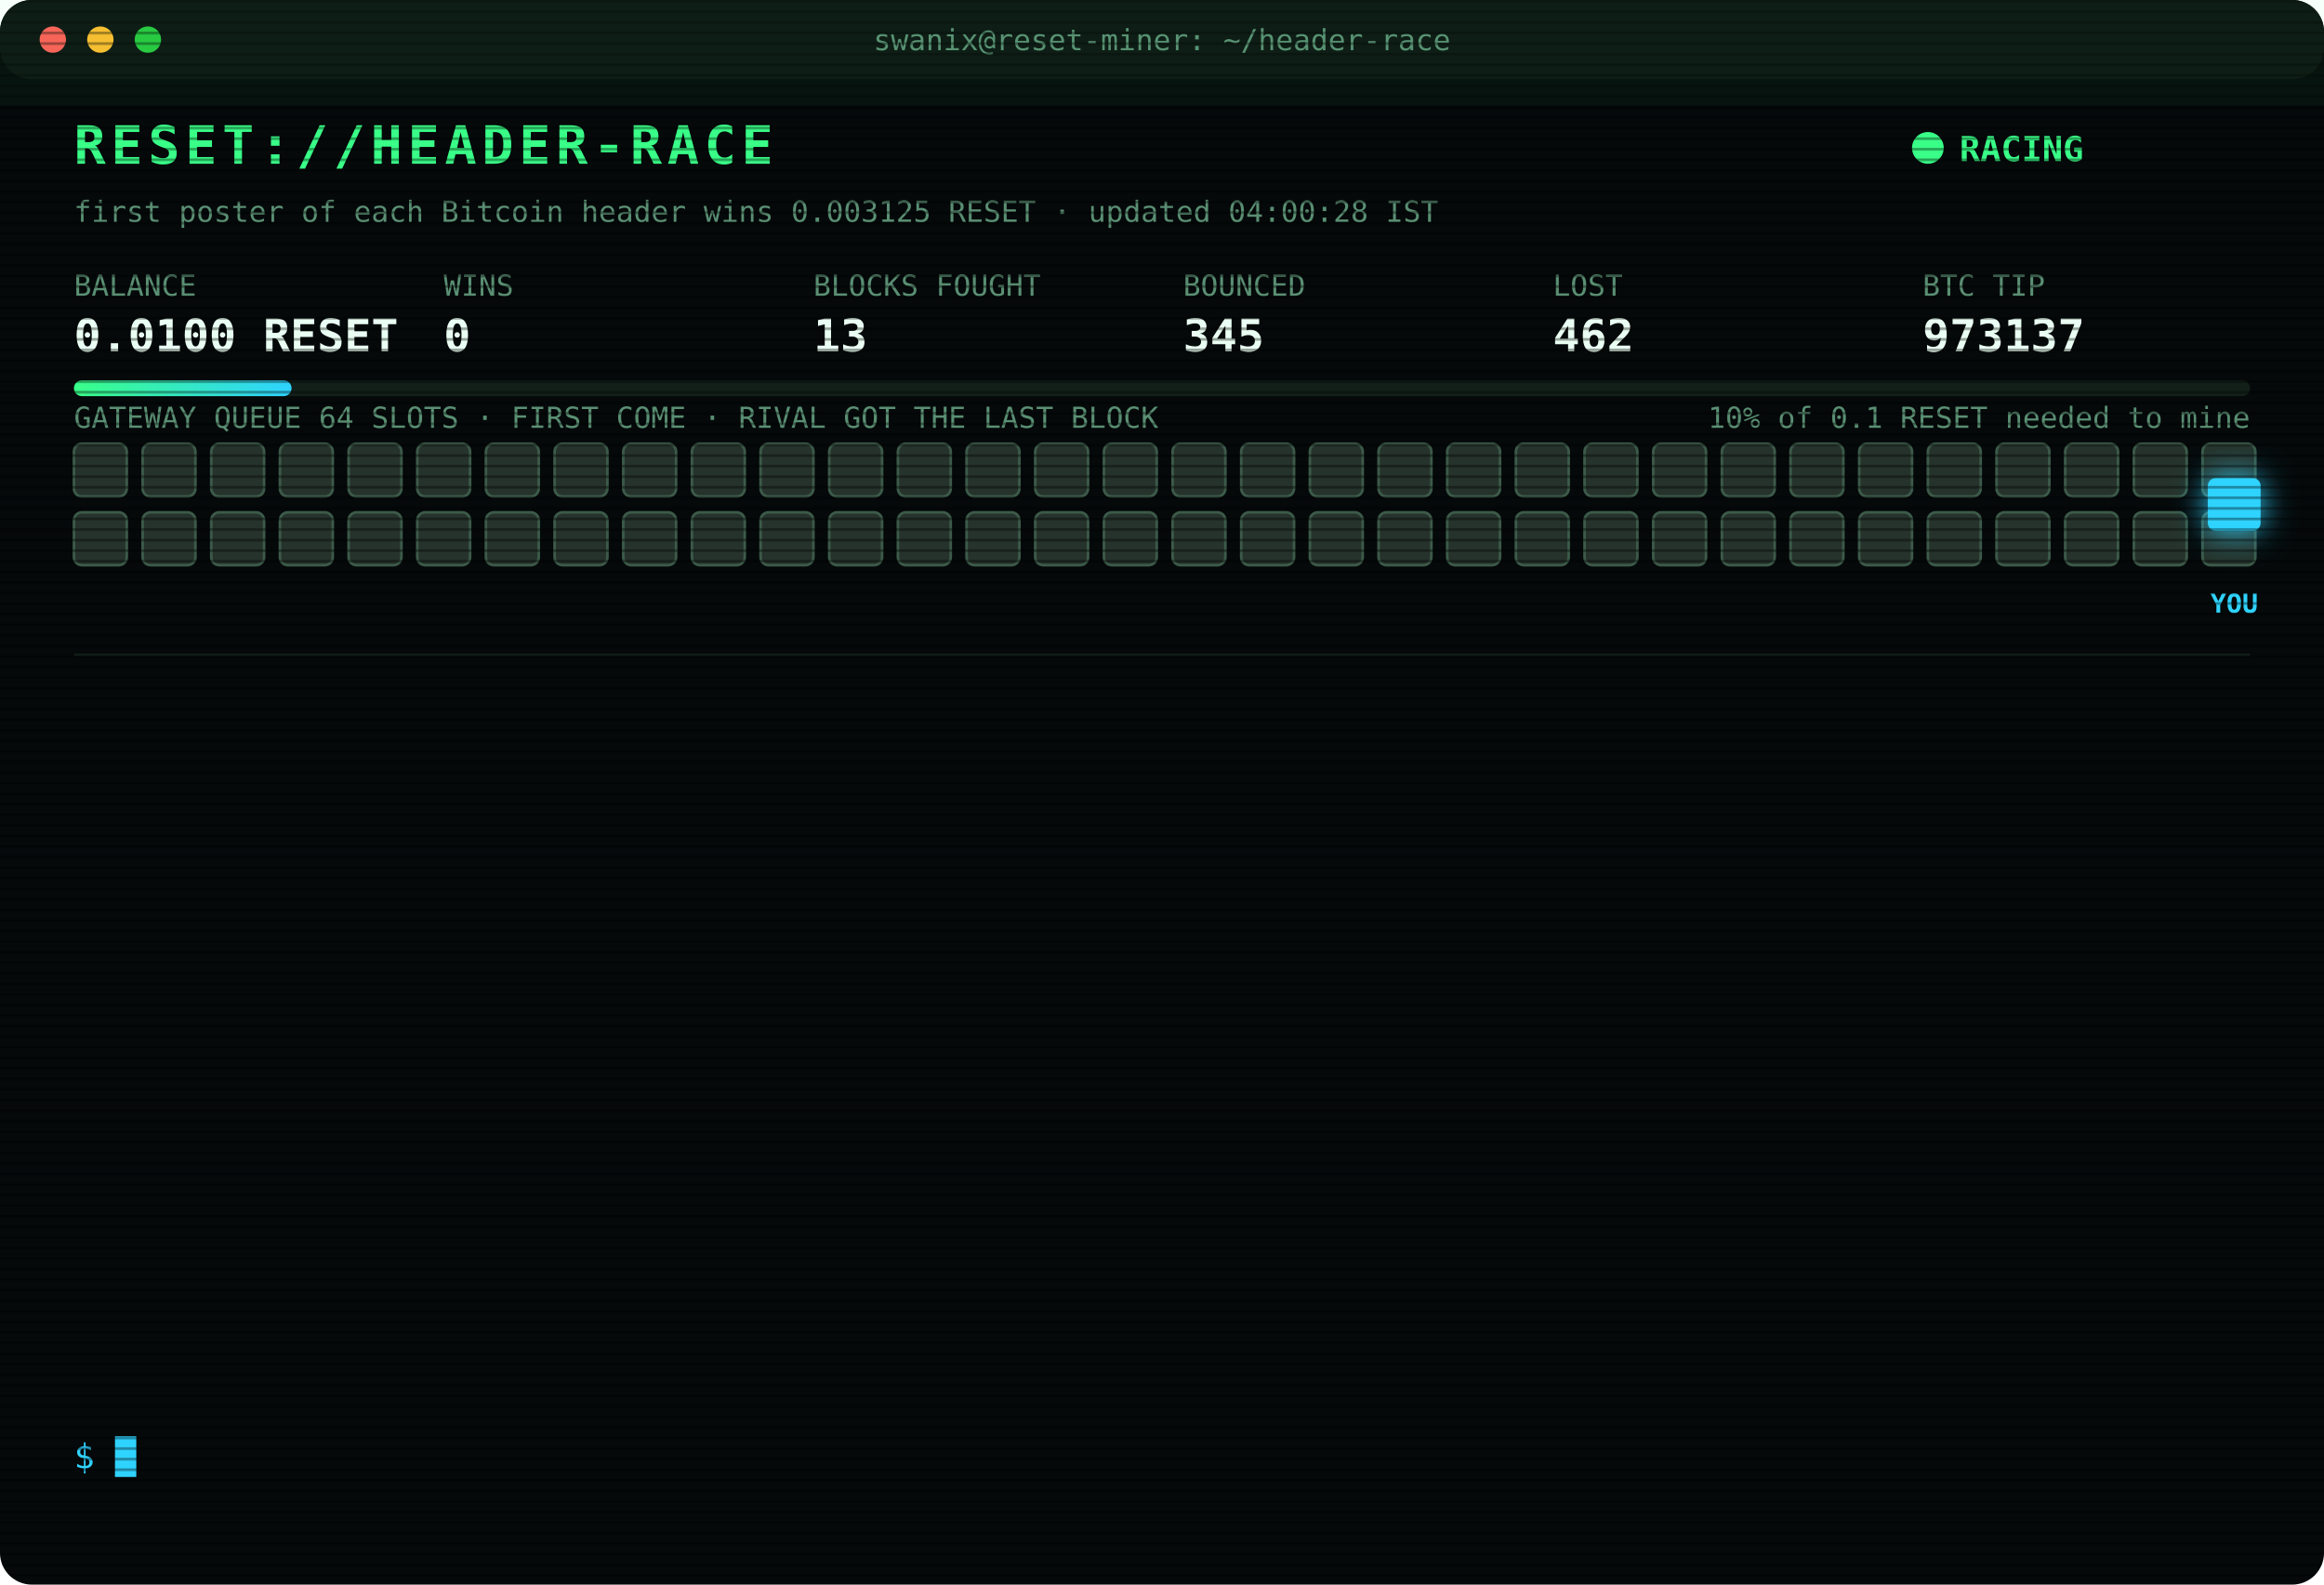
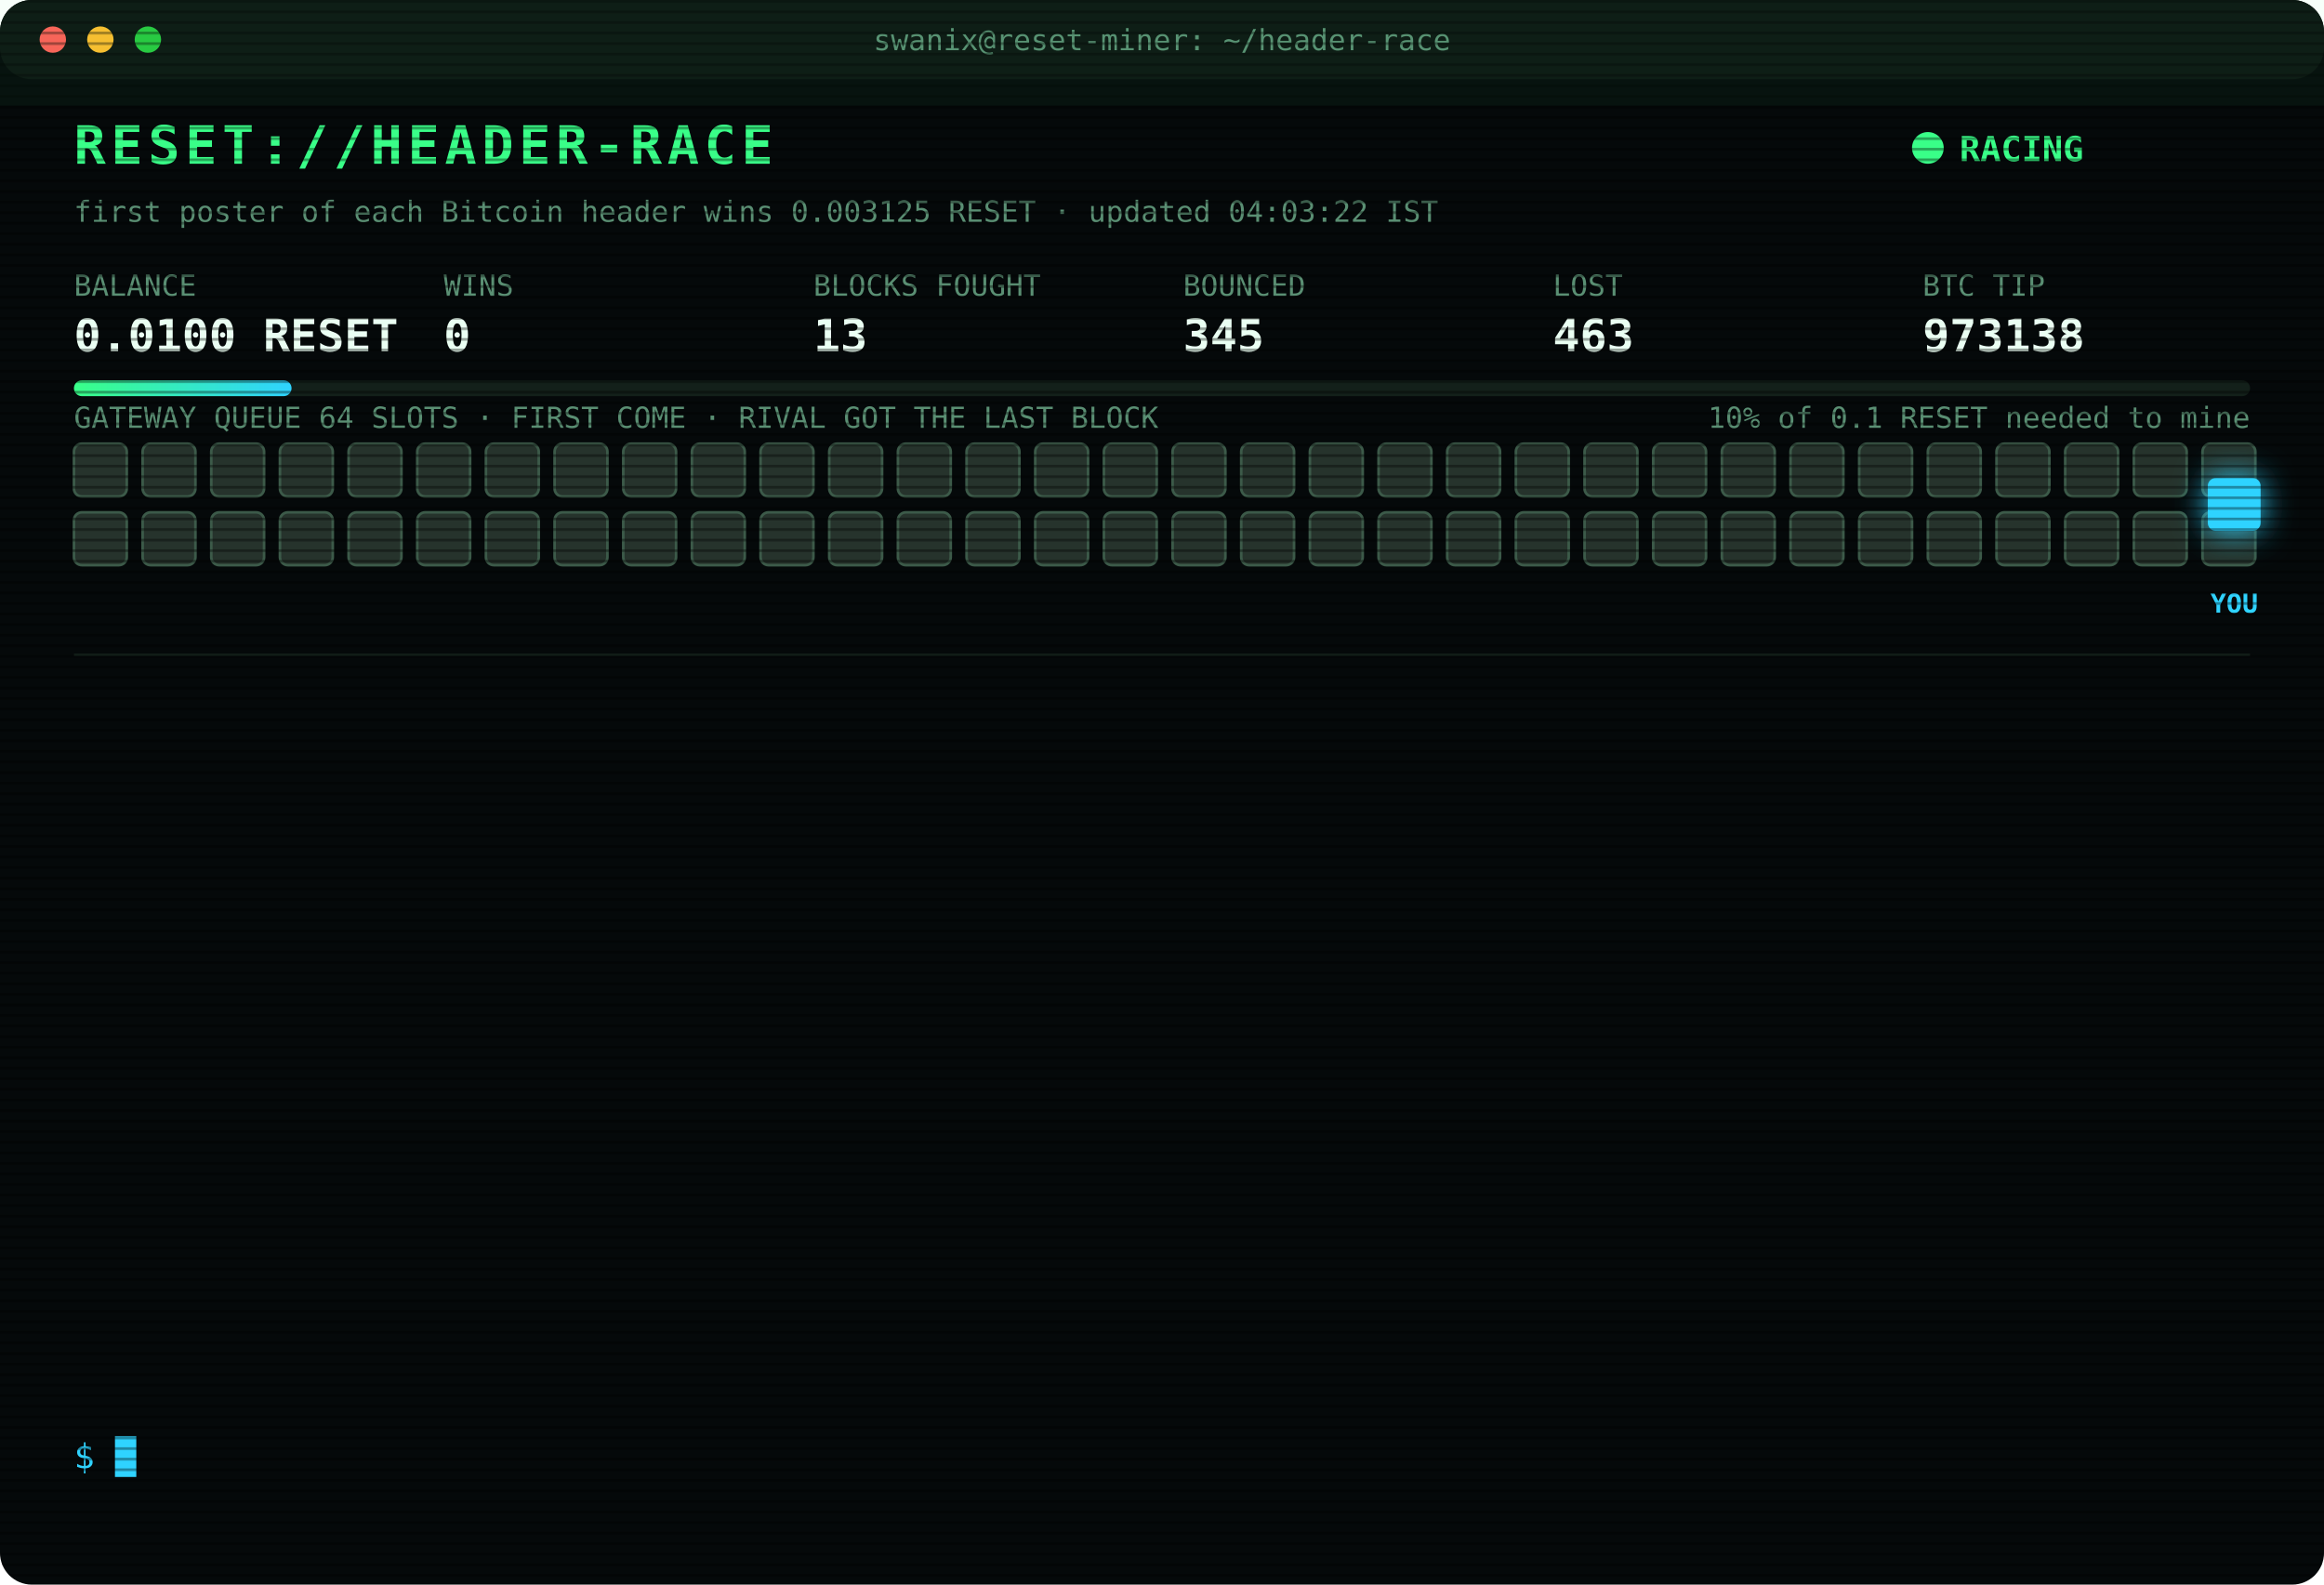
<svg xmlns="http://www.w3.org/2000/svg" width="880" height="600" viewBox="0 0 880 600" font-family="ui-monospace,SFMono-Regular,Menlo,Consolas,monospace">
  <style>
text{font-size:13px;fill:#7CFFB2}
.title{font-size:20px;font-weight:700;fill:#39FF88;letter-spacing:2px;animation:glitch 3s infinite steps(1)}
.sub{fill:#2fd3ff}.k{fill:#5a8f73;font-size:11px}.v{font-size:17px;font-weight:700;fill:#eafff3}
.ts{fill:#3f6b56}.boot{fill:#2fd3ff}.dim{fill:#5a8f73}.bad{fill:#ff4d6d}.warn{fill:#ffd23f}.mag{fill:#ff5cf0}.win{fill:#39FF88;font-weight:700}
.tag{font-size:10px;fill:#2fd3ff;font-weight:700}
.rival{fill:#26332c;stroke:#3c5a49;animation:jam 1.2s infinite alternate}
.idle{fill:#141c18;stroke:#22302a;animation:breathe 4s infinite}
.me{fill:#2fd3ff;filter:drop-shadow(0 0 6px #2fd3ff)}
.hover{animation:nudge 1.1s infinite ease-in-out}.bounce{animation:kick 1.4s infinite}
.ln{opacity:0;animation:in .4s forwards}
.cur{animation:blink 1s infinite steps(1)}
.scan{animation:scan 6s infinite linear}
.led{animation:blink 1.4s infinite}
@keyframes in{from{opacity:0;transform:translateX(-6px)}to{opacity:1;transform:none}}
@keyframes blink{50%{opacity:0}}
@keyframes jam{to{fill:#33463b}}
@keyframes breathe{50%{opacity:.4}}
@keyframes nudge{50%{transform:translateX(-10px)}}
@keyframes kick{0%,100%{transform:none}30%{transform:translateX(-14px)}55%{transform:translateX(10px) translateY(-6px)}}
@keyframes glitch{0%,92%{transform:none}93%{transform:translateX(2px);fill:#ff4d6d}95%{transform:translateX(-2px);fill:#2fd3ff}97%{transform:none}}
@keyframes scan{from{transform:translateY(-40px)}to{transform:translateY(600px)}}
</style>
  <defs>
    <pattern id="sl" width="4" height="4" patternUnits="userSpaceOnUse">
      <rect width="4" height="1" fill="#000" opacity=".35" />
    </pattern>
    <linearGradient id="bar">
      <stop offset="0" stop-color="#39FF88" />
      <stop offset="1" stop-color="#2fd3ff" />
    </linearGradient>
  </defs>
  <rect width="880" height="600" rx="12" fill="#05090a" />
  <rect width="880" height="30" rx="12" fill="#0d1512" />
  <circle cx="20" cy="15" r="5" fill="#ff5f57" />
  <circle cx="38" cy="15" r="5" fill="#febc2e" />
  <circle cx="56" cy="15" r="5" fill="#28c840" />
  <text x="440" y="19" text-anchor="middle" class="k">swanix@reset-miner: ~/header-race</text>
  <text x="28" y="62" class="title">RESET://HEADER-RACE</text>
  <circle class="led" cx="730" cy="56" r="6" fill="#39FF88" />
  <text x="742" y="61" class="win">RACING</text>
-   <text x="28" y="84" class="k">first poster of each Bitcoin header wins 0.003125 RESET · updated 04:00:28 IST</text>
+   <text x="28" y="84" class="k">first poster of each Bitcoin header wins 0.003125 RESET · updated 04:03:22 IST</text>
  <text x="28" y="112" class="k">BALANCE</text>
  <text x="28" y="133" class="v">0.0100 RESET</text>
  <text x="168" y="112" class="k">WINS</text>
  <text x="168" y="133" class="v">0</text>
  <text x="308" y="112" class="k">BLOCKS FOUGHT</text>
  <text x="308" y="133" class="v">13</text>
  <text x="448" y="112" class="k">BOUNCED</text>
  <text x="448" y="133" class="v">345</text>
  <text x="588" y="112" class="k">LOST</text>
-   <text x="588" y="133" class="v">462</text>
+   <text x="588" y="133" class="v">463</text>
  <text x="728" y="112" class="k">BTC TIP</text>
-   <text x="728" y="133" class="v">973137</text>
+   <text x="728" y="133" class="v">973138</text>
  <rect x="28" y="144" width="824" height="6" rx="3" fill="#13201a" />
  <rect x="28" y="144" width="82.4" height="6" rx="3" fill="url(#bar)" />
  <text x="852" y="162" text-anchor="end" class="k">10% of 0.1 RESET needed to mine</text>
  <text x="28" y="162" class="k">GATEWAY QUEUE 64 SLOTS · FIRST COME · RIVAL GOT THE LAST BLOCK</text>
  <rect class="rival" x="28" y="168" width="20" height="20" rx="3" style="animation-delay:0.00s" />
  <rect class="rival" x="54" y="168" width="20" height="20" rx="3" style="animation-delay:0.05s" />
  <rect class="rival" x="80" y="168" width="20" height="20" rx="3" style="animation-delay:0.10s" />
  <rect class="rival" x="106" y="168" width="20" height="20" rx="3" style="animation-delay:0.15s" />
  <rect class="rival" x="132" y="168" width="20" height="20" rx="3" style="animation-delay:0.20s" />
  <rect class="rival" x="158" y="168" width="20" height="20" rx="3" style="animation-delay:0.25s" />
  <rect class="rival" x="184" y="168" width="20" height="20" rx="3" style="animation-delay:0.30s" />
  <rect class="rival" x="210" y="168" width="20" height="20" rx="3" style="animation-delay:0.35s" />
  <rect class="rival" x="236" y="168" width="20" height="20" rx="3" style="animation-delay:0.40s" />
  <rect class="rival" x="262" y="168" width="20" height="20" rx="3" style="animation-delay:0.45s" />
  <rect class="rival" x="288" y="168" width="20" height="20" rx="3" style="animation-delay:0.50s" />
  <rect class="rival" x="314" y="168" width="20" height="20" rx="3" style="animation-delay:0.55s" />
  <rect class="rival" x="340" y="168" width="20" height="20" rx="3" style="animation-delay:0.60s" />
  <rect class="rival" x="366" y="168" width="20" height="20" rx="3" style="animation-delay:0.65s" />
  <rect class="rival" x="392" y="168" width="20" height="20" rx="3" style="animation-delay:0.70s" />
  <rect class="rival" x="418" y="168" width="20" height="20" rx="3" style="animation-delay:0.75s" />
  <rect class="rival" x="444" y="168" width="20" height="20" rx="3" style="animation-delay:0.80s" />
  <rect class="rival" x="470" y="168" width="20" height="20" rx="3" style="animation-delay:0.85s" />
  <rect class="rival" x="496" y="168" width="20" height="20" rx="3" style="animation-delay:0.90s" />
  <rect class="rival" x="522" y="168" width="20" height="20" rx="3" style="animation-delay:0.95s" />
  <rect class="rival" x="548" y="168" width="20" height="20" rx="3" style="animation-delay:1.00s" />
  <rect class="rival" x="574" y="168" width="20" height="20" rx="3" style="animation-delay:1.05s" />
  <rect class="rival" x="600" y="168" width="20" height="20" rx="3" style="animation-delay:1.10s" />
  <rect class="rival" x="626" y="168" width="20" height="20" rx="3" style="animation-delay:1.15s" />
  <rect class="rival" x="652" y="168" width="20" height="20" rx="3" style="animation-delay:1.20s" />
  <rect class="rival" x="678" y="168" width="20" height="20" rx="3" style="animation-delay:1.25s" />
  <rect class="rival" x="704" y="168" width="20" height="20" rx="3" style="animation-delay:1.30s" />
  <rect class="rival" x="730" y="168" width="20" height="20" rx="3" style="animation-delay:1.35s" />
  <rect class="rival" x="756" y="168" width="20" height="20" rx="3" style="animation-delay:1.40s" />
  <rect class="rival" x="782" y="168" width="20" height="20" rx="3" style="animation-delay:1.45s" />
  <rect class="rival" x="808" y="168" width="20" height="20" rx="3" style="animation-delay:1.50s" />
  <rect class="rival" x="834" y="168" width="20" height="20" rx="3" style="animation-delay:1.55s" />
  <rect class="rival" x="28" y="194" width="20" height="20" rx="3" style="animation-delay:1.60s" />
  <rect class="rival" x="54" y="194" width="20" height="20" rx="3" style="animation-delay:1.65s" />
  <rect class="rival" x="80" y="194" width="20" height="20" rx="3" style="animation-delay:1.70s" />
  <rect class="rival" x="106" y="194" width="20" height="20" rx="3" style="animation-delay:1.75s" />
  <rect class="rival" x="132" y="194" width="20" height="20" rx="3" style="animation-delay:1.80s" />
  <rect class="rival" x="158" y="194" width="20" height="20" rx="3" style="animation-delay:1.85s" />
  <rect class="rival" x="184" y="194" width="20" height="20" rx="3" style="animation-delay:1.90s" />
  <rect class="rival" x="210" y="194" width="20" height="20" rx="3" style="animation-delay:1.95s" />
  <rect class="rival" x="236" y="194" width="20" height="20" rx="3" style="animation-delay:2.00s" />
  <rect class="rival" x="262" y="194" width="20" height="20" rx="3" style="animation-delay:2.05s" />
  <rect class="rival" x="288" y="194" width="20" height="20" rx="3" style="animation-delay:2.10s" />
  <rect class="rival" x="314" y="194" width="20" height="20" rx="3" style="animation-delay:2.15s" />
  <rect class="rival" x="340" y="194" width="20" height="20" rx="3" style="animation-delay:2.20s" />
  <rect class="rival" x="366" y="194" width="20" height="20" rx="3" style="animation-delay:2.25s" />
  <rect class="rival" x="392" y="194" width="20" height="20" rx="3" style="animation-delay:2.30s" />
  <rect class="rival" x="418" y="194" width="20" height="20" rx="3" style="animation-delay:2.35s" />
  <rect class="rival" x="444" y="194" width="20" height="20" rx="3" style="animation-delay:2.40s" />
  <rect class="rival" x="470" y="194" width="20" height="20" rx="3" style="animation-delay:2.45s" />
  <rect class="rival" x="496" y="194" width="20" height="20" rx="3" style="animation-delay:2.50s" />
  <rect class="rival" x="522" y="194" width="20" height="20" rx="3" style="animation-delay:2.55s" />
  <rect class="rival" x="548" y="194" width="20" height="20" rx="3" style="animation-delay:2.60s" />
  <rect class="rival" x="574" y="194" width="20" height="20" rx="3" style="animation-delay:2.65s" />
  <rect class="rival" x="600" y="194" width="20" height="20" rx="3" style="animation-delay:2.70s" />
  <rect class="rival" x="626" y="194" width="20" height="20" rx="3" style="animation-delay:2.75s" />
  <rect class="rival" x="652" y="194" width="20" height="20" rx="3" style="animation-delay:2.80s" />
  <rect class="rival" x="678" y="194" width="20" height="20" rx="3" style="animation-delay:2.85s" />
  <rect class="rival" x="704" y="194" width="20" height="20" rx="3" style="animation-delay:2.90s" />
  <rect class="rival" x="730" y="194" width="20" height="20" rx="3" style="animation-delay:2.95s" />
  <rect class="rival" x="756" y="194" width="20" height="20" rx="3" style="animation-delay:3.00s" />
  <rect class="rival" x="782" y="194" width="20" height="20" rx="3" style="animation-delay:3.05s" />
  <rect class="rival" x="808" y="194" width="20" height="20" rx="3" style="animation-delay:3.10s" />
  <rect class="rival" x="834" y="194" width="20" height="20" rx="3" style="animation-delay:3.15s" />
  <g class="hover">
    <rect class="me" x="836" y="181" width="20" height="20" rx="3" />
    <text class="tag" x="846" y="232" text-anchor="middle">YOU</text>
  </g>
  <line x1="28" x2="852" y1="248" y2="248" stroke="#13201a" />
  <g class="ln" style="animation-delay:0.40s">
-     <text x="28" y="270" class="ts">02:00:06</text>
-     <text x="104" y="270" class="bad">[LOST] #973124 taken by a rival miner</text>
+     <text x="28" y="270" class="ts">02:26:34</text>
+     <text x="104" y="270" class="bad">[LOST] #973125 taken by a rival miner</text>
  </g>
  <g class="ln" style="animation-delay:0.65s">
-     <text x="28" y="292" class="ts">02:26:34</text>
-     <text x="104" y="292" class="bad">[LOST] #973125 taken by a rival miner</text>
+     <text x="28" y="292" class="ts">02:30:55</text>
+     <text x="104" y="292" class="bad">[LOST] #973126 taken by a rival miner</text>
  </g>
  <g class="ln" style="animation-delay:0.90s">
-     <text x="28" y="314" class="ts">02:30:55</text>
-     <text x="104" y="314" class="bad">[LOST] #973126 taken by a rival miner</text>
+     <text x="28" y="314" class="ts">02:33:39</text>
+     <text x="104" y="314" class="bad">[LOST] #973127 taken by a rival miner</text>
  </g>
  <g class="ln" style="animation-delay:1.15s">
-     <text x="28" y="336" class="ts">02:33:39</text>
-     <text x="104" y="336" class="bad">[LOST] #973127 taken by a rival miner</text>
+     <text x="28" y="336" class="ts">02:40:02</text>
+     <text x="104" y="336" class="bad">[LOST] #973128 taken by a rival miner</text>
  </g>
  <g class="ln" style="animation-delay:1.40s">
-     <text x="28" y="358" class="ts">02:40:02</text>
-     <text x="104" y="358" class="bad">[LOST] #973128 taken by a rival miner</text>
+     <text x="28" y="358" class="ts">02:50:34</text>
+     <text x="104" y="358" class="bad">[LOST] #973129 taken by a rival miner</text>
  </g>
  <g class="ln" style="animation-delay:1.65s">
-     <text x="28" y="380" class="ts">02:50:34</text>
-     <text x="104" y="380" class="bad">[LOST] #973129 taken by a rival miner</text>
+     <text x="28" y="380" class="ts">02:53:02</text>
+     <text x="104" y="380" class="bad">[LOST] #973130 taken by a rival miner</text>
  </g>
  <g class="ln" style="animation-delay:1.90s">
-     <text x="28" y="402" class="ts">02:53:02</text>
-     <text x="104" y="402" class="bad">[LOST] #973130 taken by a rival miner</text>
+     <text x="28" y="402" class="ts">03:20:08</text>
+     <text x="104" y="402" class="bad">[LOST] #973132 taken by a rival miner</text>
  </g>
  <g class="ln" style="animation-delay:2.15s">
-     <text x="28" y="424" class="ts">03:20:08</text>
-     <text x="104" y="424" class="bad">[LOST] #973132 taken by a rival miner</text>
+     <text x="28" y="424" class="ts">03:36:07</text>
+     <text x="104" y="424" class="bad">[LOST] #973133 taken by a rival miner</text>
  </g>
  <g class="ln" style="animation-delay:2.40s">
-     <text x="28" y="446" class="ts">03:36:07</text>
-     <text x="104" y="446" class="bad">[LOST] #973133 taken by a rival miner</text>
+     <text x="28" y="446" class="ts">03:37:59</text>
+     <text x="104" y="446" class="bad">[LOST] #973134 taken by a rival miner</text>
  </g>
  <g class="ln" style="animation-delay:2.65s">
-     <text x="28" y="468" class="ts">03:37:59</text>
-     <text x="104" y="468" class="bad">[LOST] #973134 taken by a rival miner</text>
+     <text x="28" y="468" class="ts">03:46:53</text>
+     <text x="104" y="468" class="bad">[LOST] #973135 taken by a rival miner</text>
  </g>
  <g class="ln" style="animation-delay:2.90s">
-     <text x="28" y="490" class="ts">03:46:53</text>
-     <text x="104" y="490" class="bad">[LOST] #973135 taken by a rival miner</text>
+     <text x="28" y="490" class="ts">03:49:52</text>
+     <text x="104" y="490" class="bad">[LOST] #973136 taken by a rival miner</text>
  </g>
  <g class="ln" style="animation-delay:3.15s">
-     <text x="28" y="512" class="ts">03:49:52</text>
-     <text x="104" y="512" class="bad">[LOST] #973136 taken by a rival miner</text>
+     <text x="28" y="512" class="ts">03:54:13</text>
+     <text x="104" y="512" class="bad">[LOST] #973137 taken by a rival miner</text>
  </g>
  <g class="ln" style="animation-delay:3.40s">
-     <text x="28" y="534" class="ts">03:54:13</text>
-     <text x="104" y="534" class="bad">[LOST] #973137 taken by a rival miner</text>
+     <text x="28" y="534" class="ts">04:03:22</text>
+     <text x="104" y="534" class="bad">[LOST] #973138 taken by a rival miner</text>
  </g>
  <text x="28" y="556" class="sub">$ <tspan class="cur">█</tspan>
  </text>
  <rect width="880" height="600" rx="12" fill="url(#sl)" pointer-events="none" />
  <rect class="scan" width="880" height="40" fill="#39FF88" opacity=".04" />
</svg>
